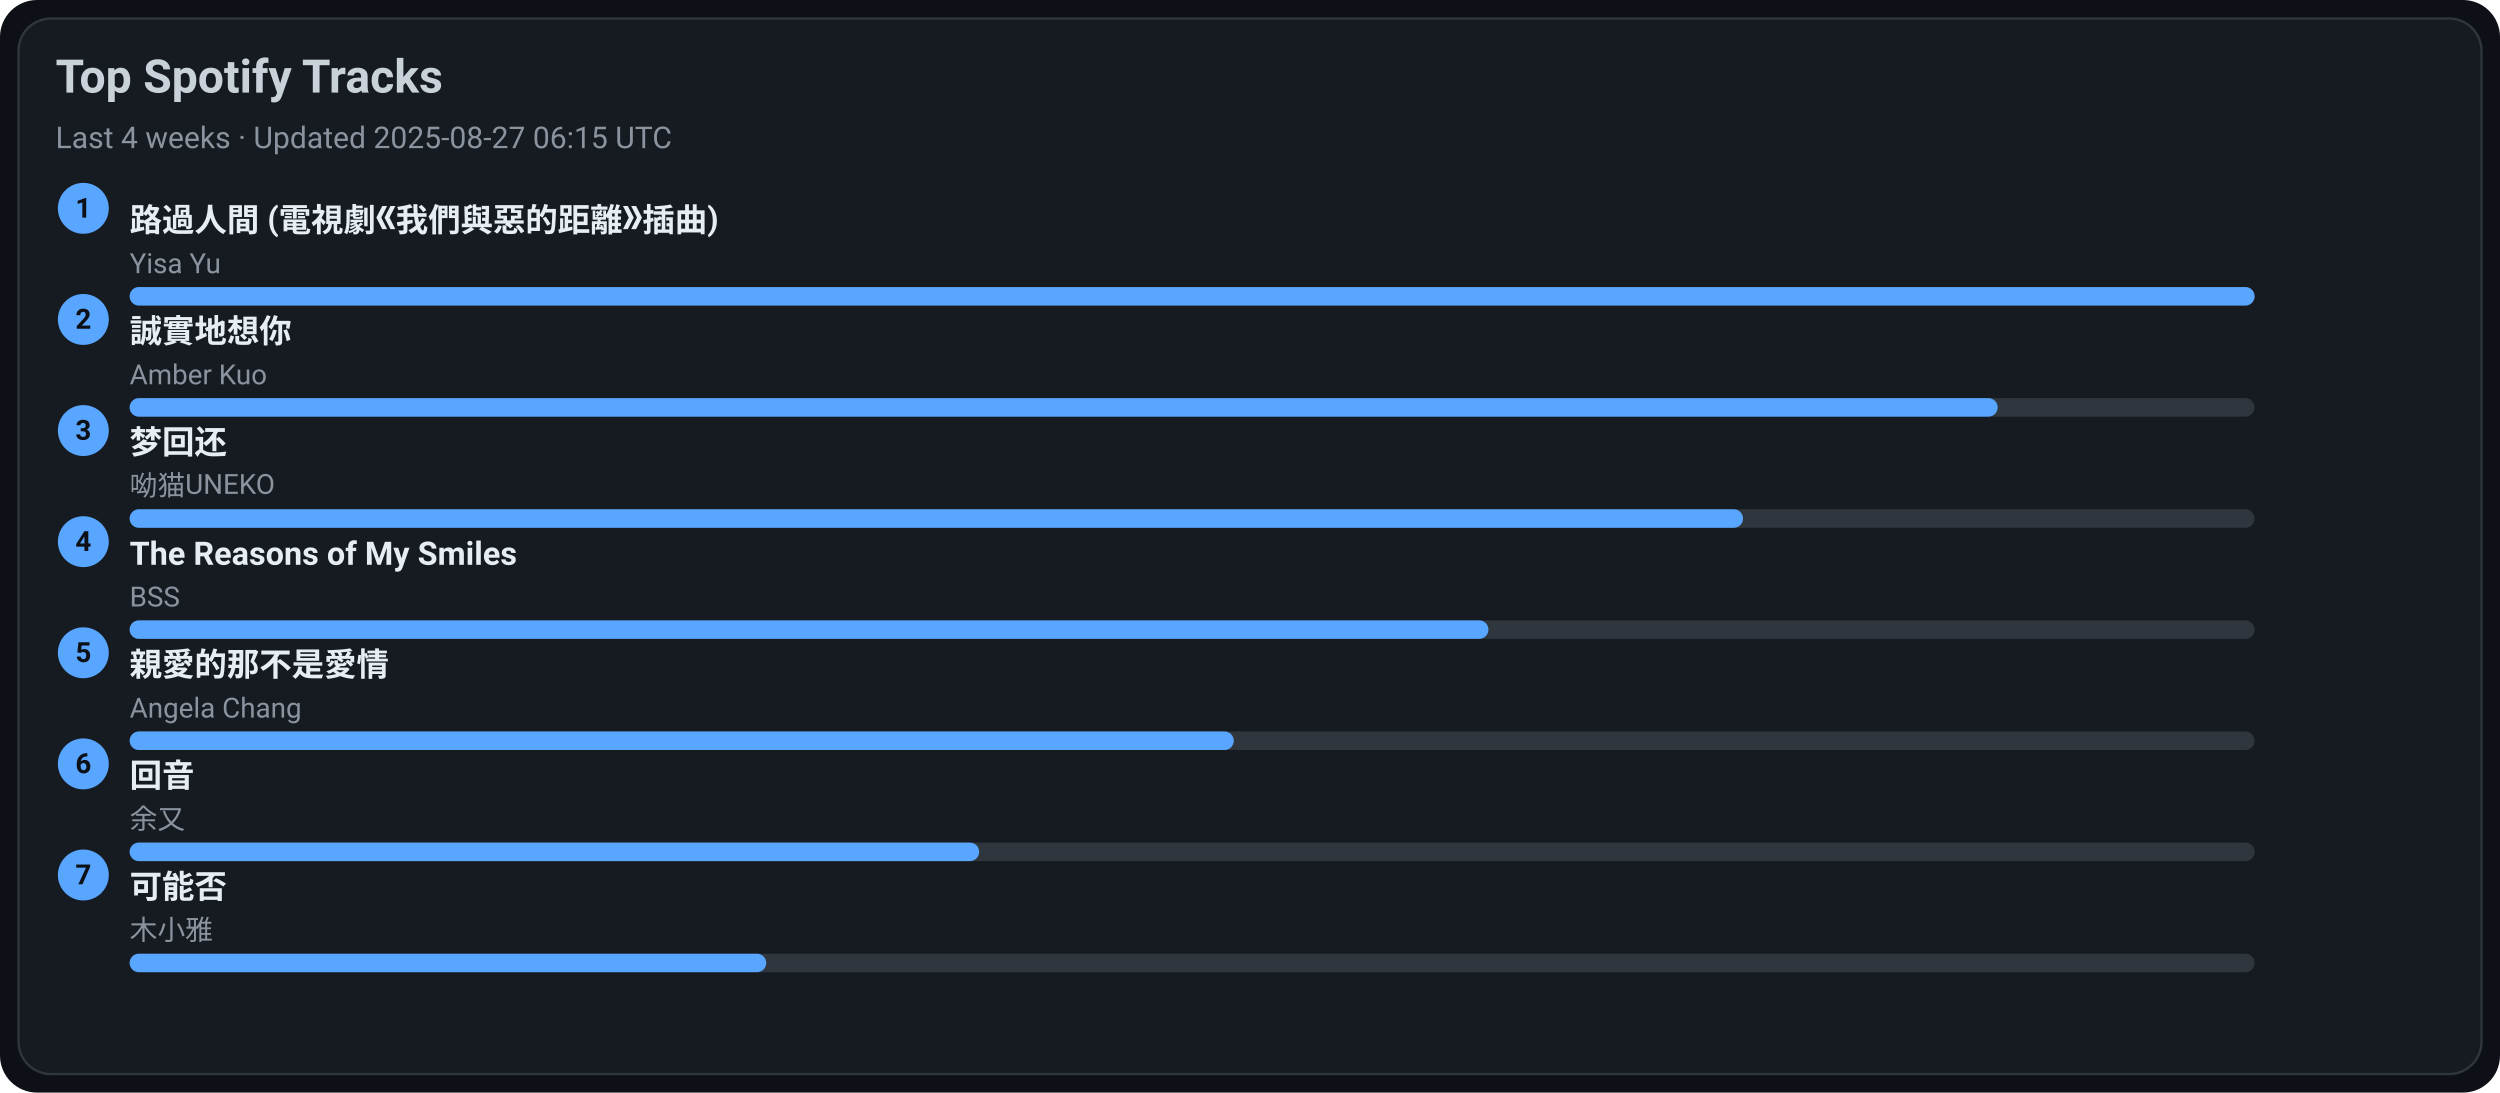
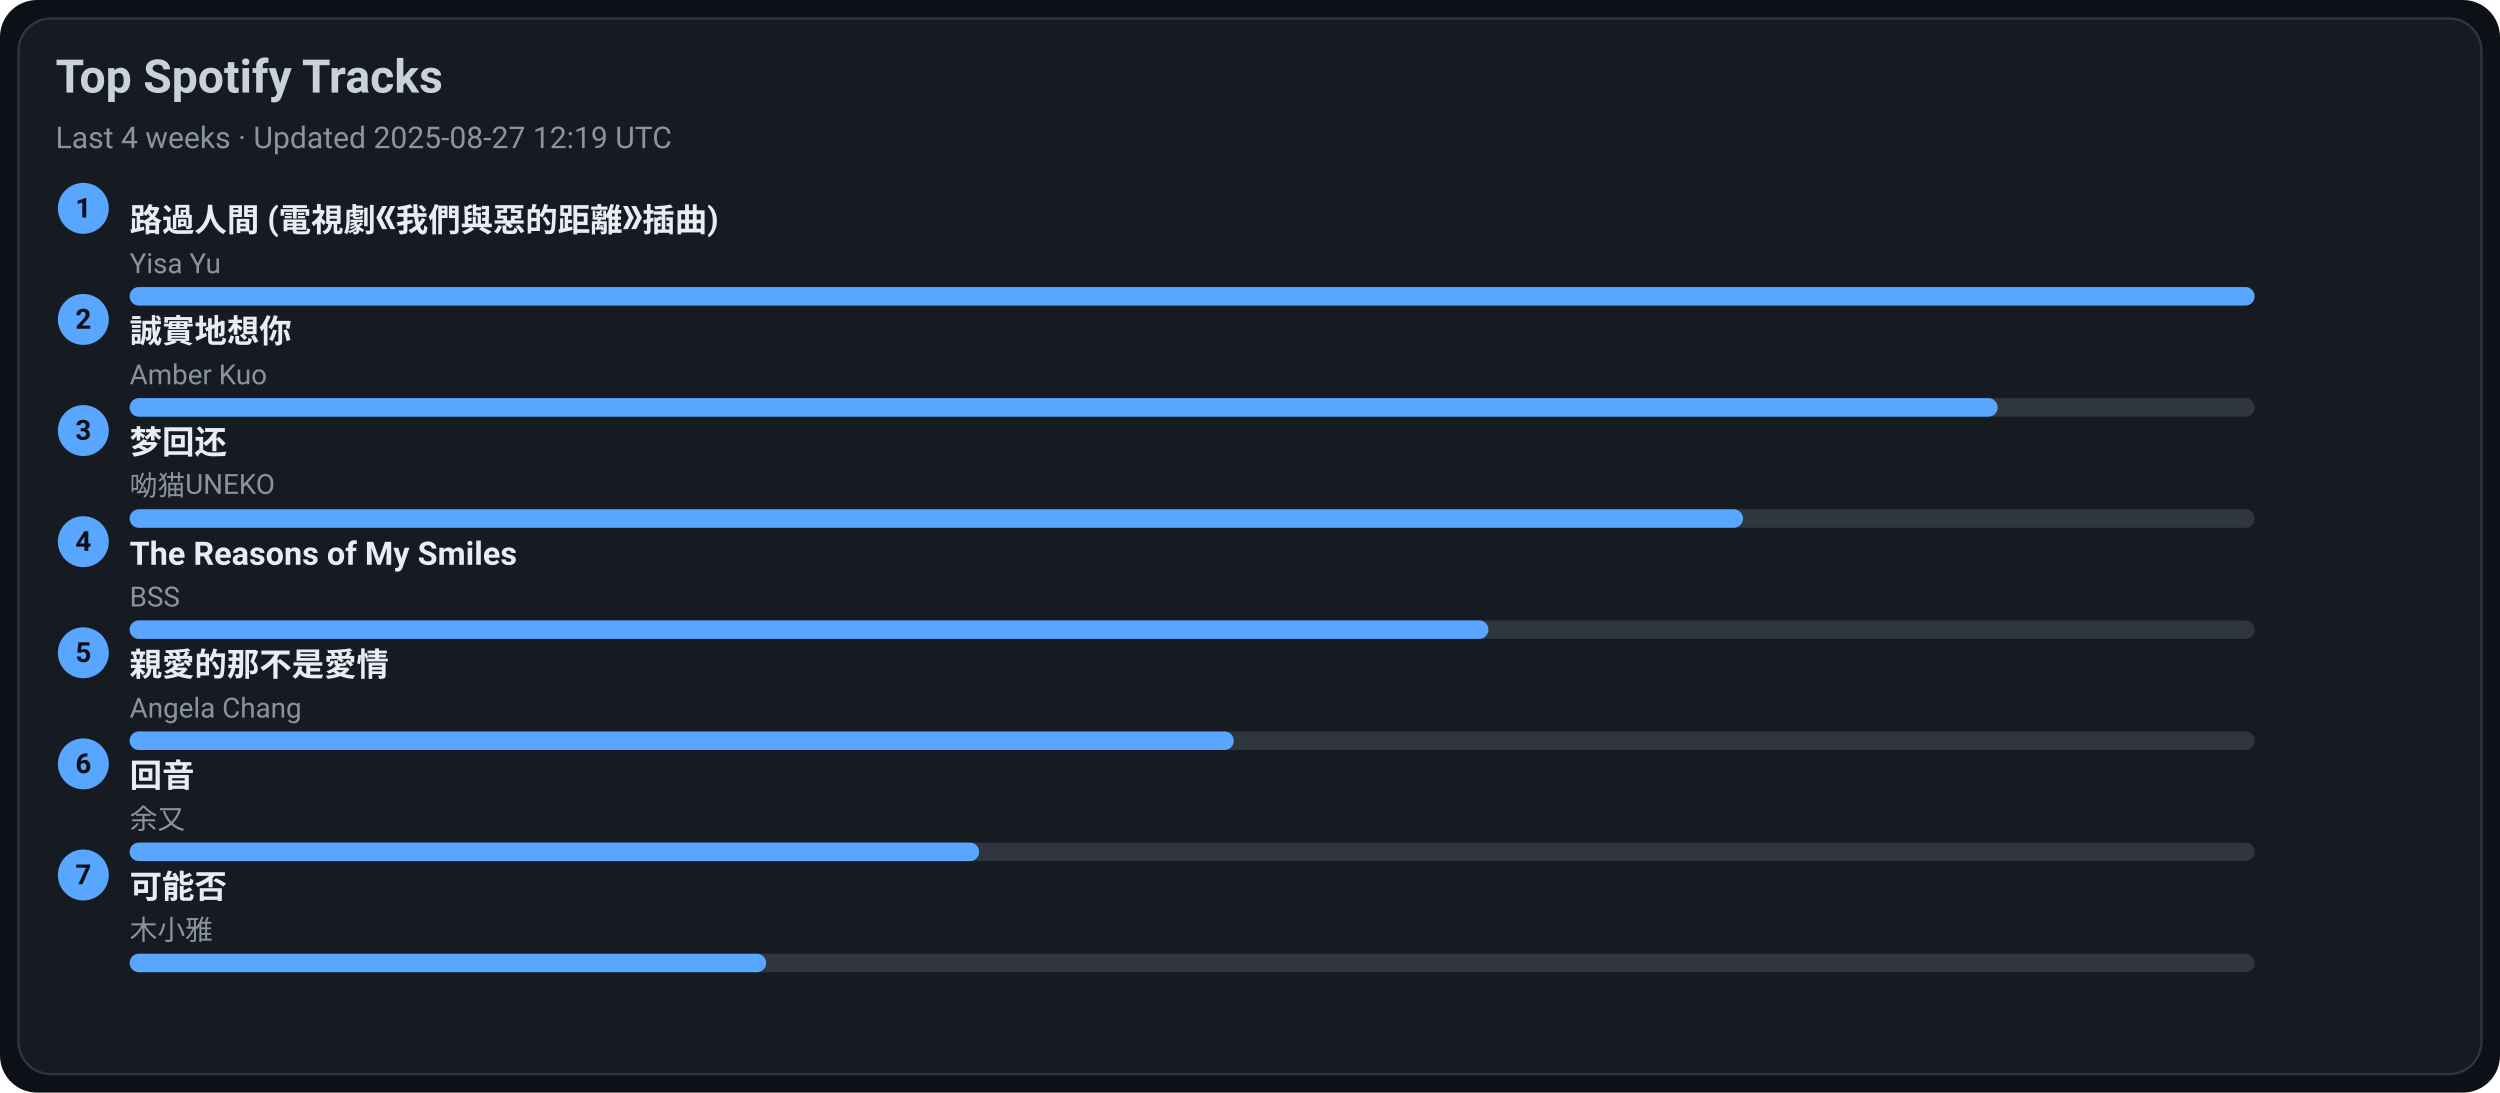
<svg xmlns="http://www.w3.org/2000/svg" width="1080" height="472" viewBox="0 0 1080 472">
  <style>text{font-family:-apple-system,BlinkMacSystemFont,Segoe UI,Roboto,Ubuntu,Helvetica Neue,Arial,Noto Sans,sans-serif}</style>
  <rect width="1080" height="472" rx="16" fill="#0d1117" />
  <rect x="8" y="8" width="1064" height="456" rx="14" fill="#161b22" stroke="#30363d" />
  <text x="24" y="40" font-size="20" fill="#c9d1d9" font-weight="600">Top Spotify Tracks</text>
-   <text x="24" y="64" font-size="13" fill="#8b949e">Last 4 weeks · Updated 2025-08-27 06:15 UTC</text>
+   <text x="24" y="64" font-size="13" fill="#8b949e">Last 4 weeks · Updated 2025-08-27 12:19 UTC</text>
  <circle cx="36" cy="90" r="11" fill="#58a6ff" />
  <text x="36" y="94" text-anchor="middle" font-size="12" fill="#0d1117" font-weight="700">1</text>
  <a href="https://open.spotify.com/track/1ZSleGniKMWNrWvK5cGALO" target="_blank" rel="noopener noreferrer">
    <text x="56" y="100" font-size="14" fill="#e6edf3" font-weight="600">路過人間 (電視劇《我們與惡的距離》插曲)</text>
  </a>
  <text x="56" y="118" font-size="12" fill="#8b949e">Yisa Yu</text>
  <rect x="56" y="124" width="918" height="8" rx="4" fill="#30363d" />
  <rect x="56" y="124" width="918" height="8" rx="4" fill="#58a6ff" />
  <circle cx="36" cy="138" r="11" fill="#58a6ff" />
  <text x="36" y="142" text-anchor="middle" font-size="12" fill="#0d1117" font-weight="700">2</text>
  <a href="https://open.spotify.com/track/1SPZzj8QzOwZoAGKXMGLGJ" target="_blank" rel="noopener noreferrer">
    <text x="56" y="148" font-size="14" fill="#e6edf3" font-weight="600">誠實地想你</text>
  </a>
  <text x="56" y="166" font-size="12" fill="#8b949e">Amber Kuo</text>
  <rect x="56" y="172" width="918" height="8" rx="4" fill="#30363d" />
  <rect x="56" y="172" width="807" height="8" rx="4" fill="#58a6ff" />
  <circle cx="36" cy="186" r="11" fill="#58a6ff" />
  <text x="36" y="190" text-anchor="middle" font-size="12" fill="#0d1117" font-weight="700">3</text>
  <a href="https://open.spotify.com/track/6jTK3YxlFysC8g0Ye9tbPK" target="_blank" rel="noopener noreferrer">
    <text x="56" y="196" font-size="14" fill="#e6edf3" font-weight="600">梦回还</text>
  </a>
  <text x="56" y="214" font-size="12" fill="#8b949e">呦猫UNEKO</text>
  <rect x="56" y="220" width="918" height="8" rx="4" fill="#30363d" />
  <rect x="56" y="220" width="697" height="8" rx="4" fill="#58a6ff" />
  <circle cx="36" cy="234" r="11" fill="#58a6ff" />
  <text x="36" y="238" text-anchor="middle" font-size="12" fill="#0d1117" font-weight="700">4</text>
  <a href="https://open.spotify.com/track/1amowbJ9HHFFSFdg2ubM7G" target="_blank" rel="noopener noreferrer">
    <text x="56" y="244" font-size="14" fill="#e6edf3" font-weight="600">The Reasons of My Smiles</text>
  </a>
  <text x="56" y="262" font-size="12" fill="#8b949e">BSS</text>
  <rect x="56" y="268" width="918" height="8" rx="4" fill="#30363d" />
  <rect x="56" y="268" width="587" height="8" rx="4" fill="#58a6ff" />
  <circle cx="36" cy="282" r="11" fill="#58a6ff" />
  <text x="36" y="286" text-anchor="middle" font-size="12" fill="#0d1117" font-weight="700">5</text>
  <a href="https://open.spotify.com/track/1MAv2SJPGVVDHyFlhflmYR" target="_blank" rel="noopener noreferrer">
    <text x="56" y="292" font-size="14" fill="#e6edf3" font-weight="600">親愛的那不是愛情</text>
  </a>
  <text x="56" y="310" font-size="12" fill="#8b949e">Angela Chang</text>
  <rect x="56" y="316" width="918" height="8" rx="4" fill="#30363d" />
  <rect x="56" y="316" width="477" height="8" rx="4" fill="#58a6ff" />
  <circle cx="36" cy="330" r="11" fill="#58a6ff" />
  <text x="36" y="334" text-anchor="middle" font-size="12" fill="#0d1117" font-weight="700">6</text>
  <a href="https://open.spotify.com/track/1K30lsrpvTR0ytSICU2Z3X" target="_blank" rel="noopener noreferrer">
    <text x="56" y="340" font-size="14" fill="#e6edf3" font-weight="600">回音</text>
  </a>
  <text x="56" y="358" font-size="12" fill="#8b949e">余又</text>
  <rect x="56" y="364" width="918" height="8" rx="4" fill="#30363d" />
  <rect x="56" y="364" width="367" height="8" rx="4" fill="#58a6ff" />
  <circle cx="36" cy="378" r="11" fill="#58a6ff" />
  <text x="36" y="382" text-anchor="middle" font-size="12" fill="#0d1117" font-weight="700">7</text>
  <a href="https://open.spotify.com/track/1MftvvUAxzIm1ZnLQyEdr7" target="_blank" rel="noopener noreferrer">
    <text x="56" y="388" font-size="14" fill="#e6edf3" font-weight="600">可能否</text>
  </a>
  <text x="56" y="406" font-size="12" fill="#8b949e">木小雅</text>
  <rect x="56" y="412" width="918" height="8" rx="4" fill="#30363d" />
  <rect x="56" y="412" width="275" height="8" rx="4" fill="#58a6ff" />
</svg>
